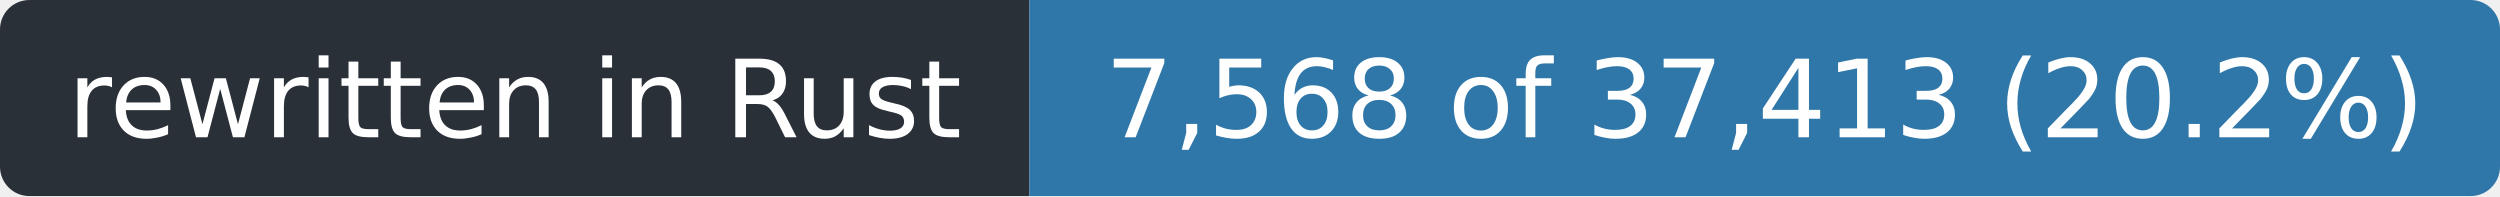
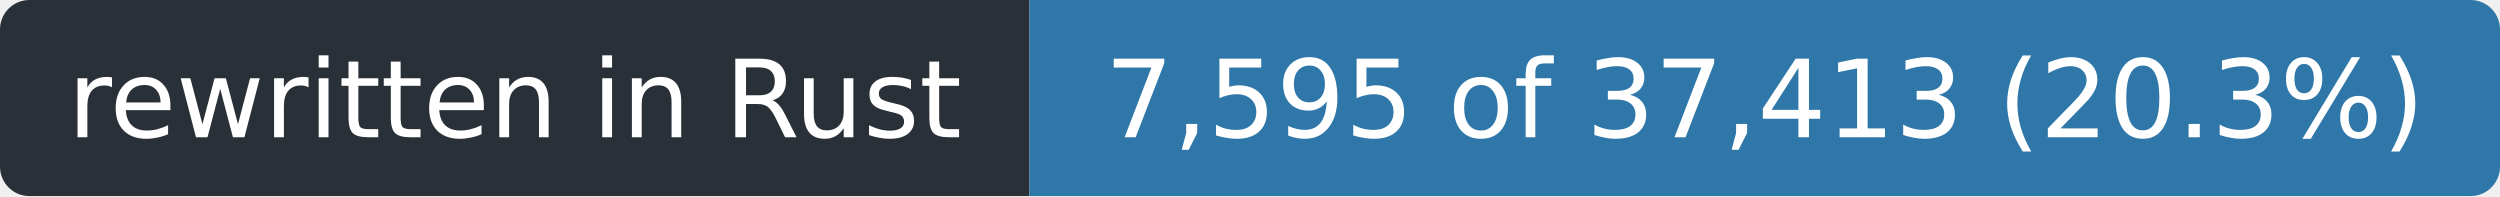
- <svg xmlns="http://www.w3.org/2000/svg" width="255" height="20" role="img" aria-label="rewritten in Rust: 7,568 of 37,413 (20.2%)">
+ <svg xmlns="http://www.w3.org/2000/svg" width="255" height="20" role="img" aria-label="rewritten in Rust: 7,595 of 37,413 (20.3%)">
  <clipPath id="r">
    <rect width="255" height="20" rx="3" />
  </clipPath>
  <g clip-path="url(#r)">
    <rect width="105" height="20" fill="#2a3038" />
    <rect x="105" width="150" height="20" fill="#2f77a8" />
  </g>
  <g fill="#fff" font-family="Verdana,Geneva,DejaVu Sans,sans-serif" font-size="11" text-anchor="middle">
    <text x="52.5" y="14" textLength="93">rewritten in Rust</text>
-     <text x="180.0" y="14" textLength="138">7,568 of 37,413 (20.2%)</text>
+     <text x="180.0" y="14" textLength="138">7,595 of 37,413 (20.3%)</text>
  </g>
</svg>
